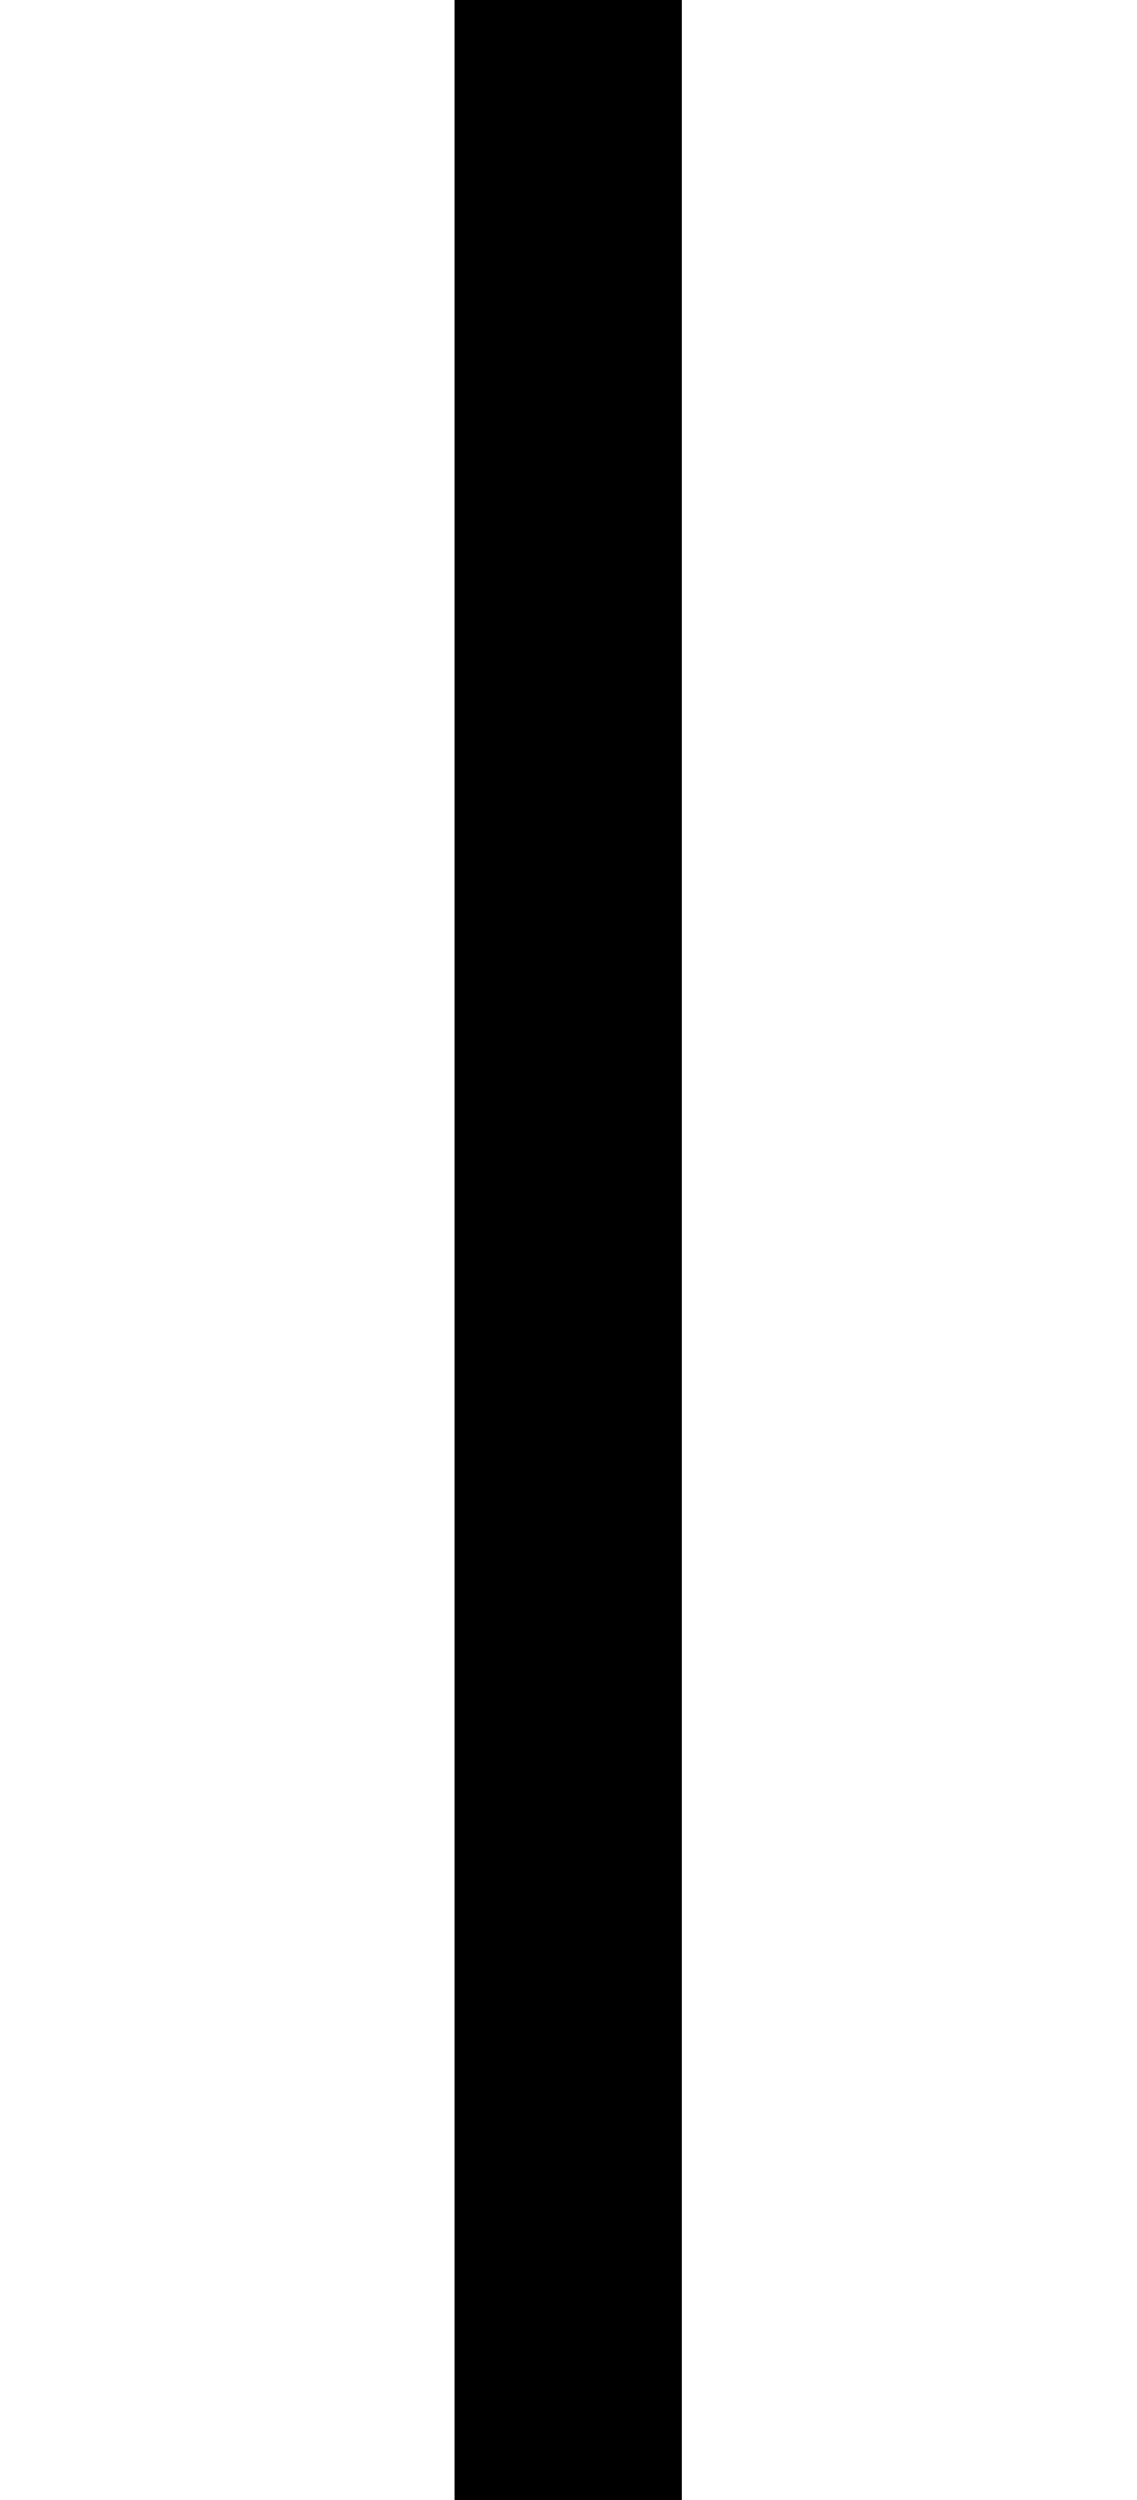
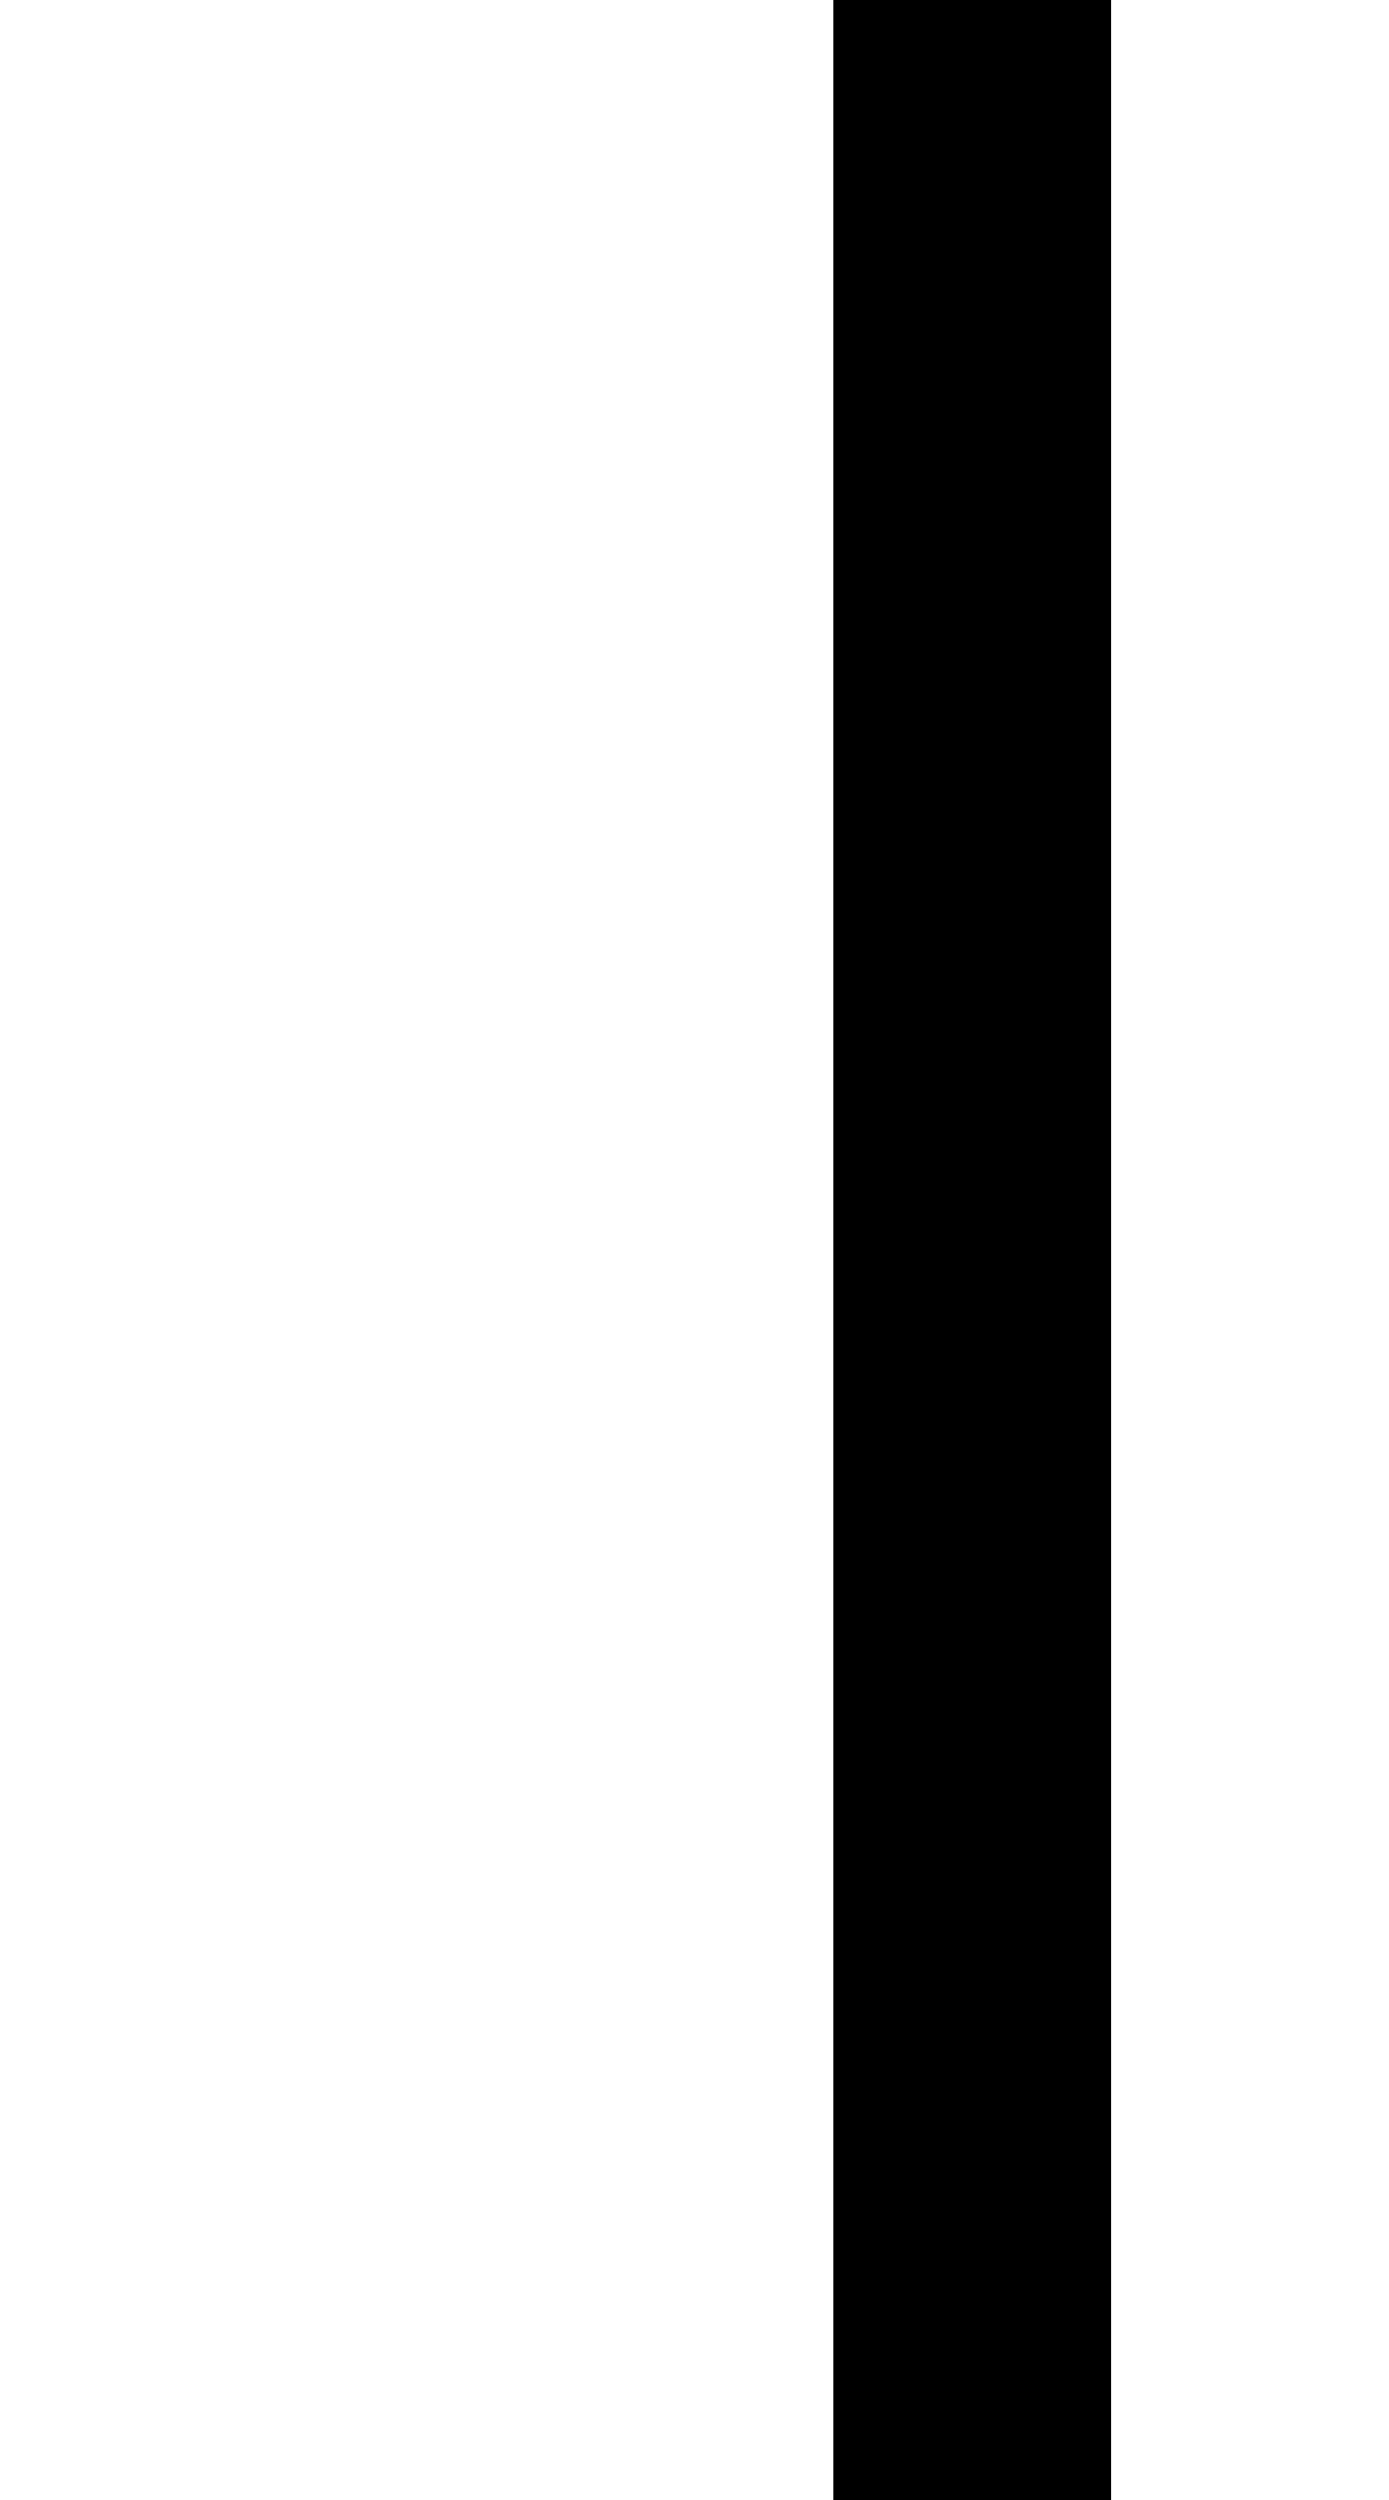
- <svg xmlns="http://www.w3.org/2000/svg" viewBox="0,0,5,11">
-   <path d="       M2,0       L3,0       L3,11       L2,11       Z" />
+ <svg xmlns="http://www.w3.org/2000/svg" viewBox="0,0,5,9">
+   <path d="       M3,0       L4,0       L4,9       L3,9" />
</svg>
